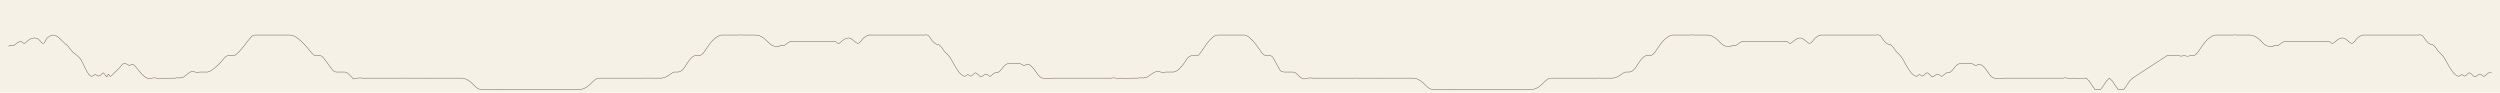
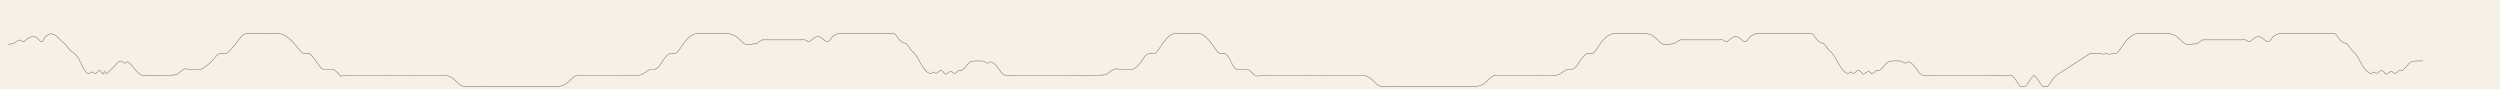
- <svg xmlns="http://www.w3.org/2000/svg" viewBox="0 0 17280 640">
-   <rect width="17280" height="640" fill="#f6f1e7" />
+ <svg xmlns="http://www.w3.org/2000/svg" viewBox="0 0 17920 640">
+   <rect width="17920" height="640" fill="#f6f1e7" />
  <g fill="none" stroke="#221d17" stroke-width="2.2" stroke-linecap="round" stroke-linejoin="round">
    <polyline data-tick="1" points="60,320 67,314 76,317 84,312 92,316 104,308 120,296 138,286 152,290 162,299 170,300 180,292 196,278 216,266 238,262 258,266 272,277 282,288 290,297 298,300 306,296 312,286 318,274 326,262 344,250 364,242 386,246 404,258 418,271 430,283 440,293 448,300 454,305 458,308 460,310" />
    <polyline data-tick="2" points="460,310 468,317 476,327 486,340 497,353 506,363 517,371 529,380 541,391 553,404 563,419 572,436 580,452 587,467 594,481 601,494 608,505 614,514 620,521 627,525 634,528 646,522 657,515 668,519 679,526 690,524 699,517 706,508 712,503 718,507 725,515 731,524 736,532 740,529 744,522 747,516 749,512 752,515 756,522 762,528 770,524 778,516 786,509 791,503" />
    <polyline data-tick="3" points="791,503 798,496 806,489 816,479 827,467 836,457 843,449 848,443 853,440 856,439 862,437 868,439 876,443 885,448 893,453 900,451 907,446 915,443 921,446 928,452 935,459 943,468 952,479 962,491 973,504 985,517 996,527 1006,534 1013,538 1019,541 1024,543 1028,544 1032,544 1036,543 1041,542 1046,541 1049,540" />
    <polyline data-tick="4" points="1049,540 1057,539 1066,538 1076,539 1087,541 1098,543 1108,544 1117,542 1125,539 1132,541 1138,543 1143,544 1148,544 1154,544 1160,543 1166,541 1172,540 1179,540 1188,540" />
    <polyline data-tick="5" points="1188,540 1197,540 1206,540 1215,540 1223,537 1231,540 1239,537 1247,540 1255,533 1263,536 1271,531 1279,525 1287,519 1295,512 1303,506 1311,501 1318,497 1325,494 1332,492 1340,495 1348,498 1356,499 1364,499 1372,499 1381,498 1390,498 1399,498 1408,498 1417,498 1426,498 1435,498" />
    <polyline data-tick="6" points="1435,498 1444,495 1453,491 1462,486 1472,479 1483,470 1495,460 1507,449 1519,437 1531,424 1543,410 1553,398 1561,391 1568,387 1575,385 1583,384 1590,384" />
    <polyline data-tick="7" points="1590,384 1601,384 1612,384 1624,382 1637,372 1650,360 1662,347 1673,334 1684,321 1694,308 1703,296 1711,285 1720,275 1727,266 1734,258 1741,251 1748,246 1755,243 1762,242 1774,242 1786,242 1798,242 1810,242 1822,242 1834,242 1846,242 1858,242 1870,242 1882,242 1894,242 1906,242" />
    <polyline data-tick="8" points="1906,242 1918,242 1930,242 1942,242 1954,242 1966,242 1978,242 1990,242 2000,242 2012,243 2024,246 2036,251 2048,258 2059,266 2070,275 2081,284 2091,294 2102,305 2113,317 2124,330 2135,343 2146,356 2156,368 2165,376 2172,382 2177,384 2188,384 2199,384 2210,384" />
    <polyline data-tick="9" points="2210,384 2221,387 2231,394 2243,409 2255,425 2267,441 2279,458 2291,474 2303,489 2313,494 2319,497 2322,498 2331,498 2340,498 2349,498" />
    <polyline data-tick="10" points="2349,498 2358,498 2367,498 2376,498 2385,498 2394,501 2403,506 2412,514 2421,523 2430,532 2436,538 2439,542 2442,546 2451,545 2460,542 2469,540 2478,539 2487,539 2496,539 2505,540 2514,540" />
    <polyline data-tick="11" points="2514,540 2523,540 2532,540 2541,540 2550,540 2559,540 2568,540 2577,540 2586,540 2595,540 2604,540 2613,540 2622,540 2631,540 2640,540 2649,540 2658,540 2667,540 2676,540 2685,540 2694,540 2703,540 2712,540 2721,540 2730,540 2739,540 2748,540 2757,540 2766,540 2775,540 2784,540 2793,540 2800,539 2809,540 2818,540 2827,540 2836,540 2845,540 2854,540 2863,540 2872,540 2881,540 2890,540 2899,540 2908,540 2917,540 2926,540 2935,540 2944,540" />
    <polyline data-tick="12" points="2944,540 2953,540 2962,540 2971,540 2980,540 2989,540 2998,540 3007,540 3016,540 3025,540 3034,540 3043,540 3052,540 3061,540 3070,540 3079,540 3088,540 3097,540 3106,540 3115,540 3124,540 3133,540 3142,540 3151,540 3160,540 3169,540 3178,540 3187,540 3196,540 3200,541 3209,543 3218,546 3227,550 3236,555 3245,561 3254,568 3263,576 3272,585 3281,594 3290,602 3299,609 3308,614 3317,617 3326,618 3335,618 3344,618 3353,618 3362,618 3371,618 3380,618 3389,618 3398,618 3407,618 3416,618 3425,618 3434,618 3443,618 3452,618" />
    <polyline data-tick="13" points="3452,618 3461,618 3470,618 3479,618 3488,618 3497,618 3506,618 3515,618 3524,618 3533,618 3542,618 3551,618 3560,618 3569,618 3578,618 3587,618 3596,618 3605,618 3614,618 3623,618 3632,618 3641,618 3650,618 3659,618 3668,618 3677,618 3686,618 3695,618 3704,618 3713,618 3722,618 3731,618 3740,618 3749,618 3758,618 3767,618 3776,618 3785,618 3794,618 3803,618 3812,618 3821,618 3830,618 3839,618 3848,618 3857,618 3866,618 3875,618 3884,618 3893,618 3902,618 3911,618 3920,618 3929,618 3938,618 3947,618 3956,618 3965,618 3974,618 3983,618 3992,618 4001,618 4008,618" />
    <polyline data-tick="14" points="4008,618 4017,617 4026,615 4035,612 4044,608 4053,603 4062,597 4071,590 4080,582 4089,573 4098,564 4107,556 4116,549 4125,544 4134,541 4143,540 4152,540 4161,540 4170,540 4179,540 4188,540 4197,540 4206,540 4215,540 4224,540 4233,540 4242,540 4251,540 4260,540 4269,540 4278,540 4287,540 4296,540 4305,540 4314,540 4323,540 4332,540 4341,540 4350,540 4359,540 4368,540 4377,540 4386,540 4395,540 4404,540 4413,540 4422,540 4431,540 4440,540 4449,540 4458,540 4467,540 4480,539 4489,540 4498,540 4507,540 4516,540 4525,540 4534,540 4543,540 4552,540 4561,540 4570,540" />
    <polyline data-tick="15" points="4570,540 4579,539 4588,537 4597,534 4606,530 4615,525 4624,519 4633,513 4642,507 4651,502 4660,498 4669,498 4678,498 4687,498" />
    <polyline data-tick="16" points="4687,498 4696,496 4705,492 4714,486 4723,477 4732,465 4741,451 4750,437 4759,424 4768,412 4777,402 4786,394 4795,388 4804,384 4813,384 4822,384 4833,384" />
    <polyline data-tick="17" points="4833,384 4842,382 4851,377 4860,368 4869,356 4878,343 4887,330 4896,317 4905,304 4914,293 4923,283 4932,274 4941,266 4950,259 4959,253 4968,248 4977,244 4986,242 4995,242 5004,242 5013,242 5022,242 5031,242 5040,242 5049,242 5058,242 5067,242 5076,242 5085,242 5094,242 5103,242 5112,242 5120,241 5129,242 5138,242 5147,242 5156,242 5165,242 5174,242 5183,242 5192,242 5201,242 5210,242 5219,242 5224,242" />
    <polyline data-tick="18" points="5224,242 5233,243 5242,245 5251,248 5260,252 5269,257 5278,263 5287,270 5296,278 5305,287 5314,296 5323,304 5332,311 5341,316 5350,319 5359,320 5368,320 5377,320 5386,320" />
    <polyline data-tick="19" points="5386,320 5393,314 5402,317 5410,312 5418,316 5430,308 5446,296 5464,286" />
    <polyline data-tick="20" points="5464,286 5473,286 5482,286 5491,286 5500,286 5509,286 5518,286 5527,286 5536,286 5545,286 5554,286 5563,286 5572,286 5581,286 5590,286 5599,286 5608,286 5617,286 5626,286 5635,286 5644,286 5653,286 5662,286 5671,286 5680,286 5689,286 5698,286 5707,286 5716,286 5725,286 5734,286 5743,286 5752,286 5760,285" />
    <polyline data-tick="21" points="5760,285 5769,286 5780,290 5790,299 5799,300 5810,292 5827,278 5845,266 5865,262 5881,266 5896,277 5909,288 5921,297 5930,300 5939,296 5950,286 5959,274 5969,262 5987,250 6006,242" />
    <polyline data-tick="22" points="6006,242 6015,242 6024,242 6033,242 6042,242 6051,242 6060,242 6069,242 6078,242 6087,242 6096,242 6105,242 6114,242 6123,242 6132,242 6141,242 6150,242 6159,242 6168,242 6177,242 6186,242 6195,242 6204,242 6213,242 6222,242 6231,242 6240,242 6249,242 6258,242 6267,242 6276,242 6285,242 6294,242 6303,242 6312,242 6321,242 6330,242 6339,242 6348,242 6357,242 6366,242 6375,242 6384,242 6393,242 6400,241" />
    <polyline data-tick="23" points="6400,241 6409,242 6418,246 6427,258 6436,271 6445,283 6454,293 6463,300 6472,305 6481,308 6490,310" />
    <polyline data-tick="24" points="6490,310 6499,317 6508,327 6517,340 6526,353 6535,363 6544,371 6553,380 6562,391 6571,404 6580,419 6589,436 6598,452 6607,467 6616,481 6625,494 6634,505 6643,514 6652,521 6661,525 6670,528 6679,522 6688,515 6697,519 6706,526 6715,524 6724,517 6733,508 6742,503 6751,507 6760,515 6769,524 6778,532 6787,529 6796,522 6805,516 6814,512 6823,515 6832,522 6841,528 6850,524 6859,516 6868,509 6877,503 6886,503 6895,503" />
    <polyline data-tick="25" points="6895,503 6904,496 6913,489 6922,479 6931,467 6940,457 6949,449 6958,443 6967,440 6976,439 6985,437 6994,437 7003,437 7012,437 7021,437 7030,437 7040,437" />
    <polyline data-tick="26" points="7040,437 7049,439 7058,443 7067,448 7076,453 7085,451 7094,446 7103,443 7112,446 7121,452 7130,459 7139,468 7148,479 7157,491 7166,504 7175,517 7184,527 7193,534 7202,538 7211,541 7220,543 7229,544 7238,544 7247,543 7256,542 7265,541 7274,540" />
    <polyline data-tick="27" points="7274,540 7283,540 7292,540 7301,540 7310,540 7319,540 7328,540 7337,540 7346,540 7355,540 7364,540 7373,540 7382,540 7391,540 7400,540 7409,540 7418,540 7427,540 7436,540 7445,540 7454,540 7463,540 7472,540 7481,540 7490,540 7499,540 7508,540 7517,540 7526,540 7535,540 7544,540 7553,540 7562,540 7571,540 7580,540 7589,540 7598,540 7607,540 7616,540 7625,540 7634,540 7643,540 7652,540 7661,540 7670,540 7680,540" />
    <polyline data-tick="28" points="7680,540 7689,539 7698,538 7707,539 7716,541 7725,543 7734,544 7743,542 7752,539 7761,541 7770,543 7779,544 7788,544 7797,544 7806,543 7815,541 7824,540 7833,540 7842,540" />
    <polyline data-tick="29" points="7842,540 7851,540 7860,540 7869,540 7878,537 7887,540 7896,537 7905,540 7914,533 7923,536 7932,531 7941,525 7950,519 7959,512 7968,506 7977,501 7986,497 7995,494 8004,492 8013,495 8022,498 8031,499 8040,499 8049,499 8058,498 8067,498 8076,498 8085,498 8094,498 8103,498 8112,498" />
    <polyline data-tick="30" points="8112,498 8121,495 8130,491 8139,486 8148,479 8157,470 8166,460 8175,449 8184,437 8193,424 8202,410 8211,398 8220,391 8229,387 8238,385 8247,384 8256,384" />
    <polyline data-tick="31" points="8256,384 8265,384 8274,384 8283,382 8292,372 8301,360 8310,347 8319,334 8328,321 8337,308 8346,296 8355,285 8364,275 8373,266 8382,258 8391,251 8400,246 8409,243 8418,242 8427,242 8436,242 8445,242 8454,242 8463,242 8472,242 8481,242 8490,242 8499,242 8508,242 8517,242 8526,242" />
    <polyline data-tick="32" points="8526,242 8535,242 8544,242 8553,242 8562,242 8571,242 8580,242 8589,242 8598,242 8607,243 8616,246 8625,251 8634,258 8643,266 8652,275 8661,284 8670,294 8679,305 8688,317 8697,330 8706,343 8715,356 8724,368 8733,376 8742,382 8751,384 8760,384 8769,384 8778,384" />
    <polyline data-tick="33" points="8778,384 8787,387 8796,394 8805,409 8814,425 8823,441 8832,458 8841,474 8850,489 8859,494 8868,497 8877,498 8886,498 8895,498 8904,498" />
    <polyline data-tick="34" points="8904,498 8913,498 8922,498 8931,498 8940,498 8949,501 8958,506 8967,514 8976,523 8985,532 8994,538 9003,542 9012,546 9021,545 9030,542 9039,540 9048,539 9057,539 9066,539 9075,540 9084,540" />
    <polyline data-tick="35" points="9084,540 9093,540 9102,540 9111,540 9120,540 9129,540 9138,540 9147,540 9156,540 9165,540 9174,540 9183,540 9192,540 9201,540 9210,540 9219,540 9228,540 9237,540 9246,540 9255,540 9264,540 9273,540 9282,540 9291,540 9300,540 9309,540 9318,540 9327,540 9336,540 9345,540 9354,540 9363,540 9372,539 9381,540 9390,540 9399,540 9408,540 9417,540 9426,540 9435,540 9444,540 9453,540 9462,540 9471,540 9480,540 9489,540 9498,540 9507,540 9516,540" />
    <polyline data-tick="36" points="9516,540 9525,540 9534,540 9543,540 9552,540 9561,540 9570,540 9579,540 9588,540 9597,540 9606,540 9615,540 9624,540 9633,540 9642,540 9651,540 9660,540 9669,540 9678,540 9687,540 9696,540 9705,540 9714,540 9723,540 9732,540 9741,540 9750,540 9759,540 9768,540 9777,541 9786,543 9795,546 9804,550 9813,555 9822,561 9831,568 9840,576 9849,585 9858,594 9867,602 9876,609 9885,614 9894,617 9903,618 9912,618 9921,618 9930,618 9939,618 9948,618 9957,618 9966,618 9975,618 9984,618 9993,618 10002,618 10011,618 10020,618 10029,618" />
    <polyline data-tick="37" points="10029,618 10038,618 10047,618 10056,618 10065,618 10074,618 10083,618 10092,618 10101,618 10110,618 10119,618 10128,618 10137,618 10146,618 10155,618 10164,618 10173,618 10182,618 10191,618 10200,618 10209,618 10218,618 10227,618 10236,618 10245,618 10254,618 10263,618 10272,618 10281,618 10290,618 10299,618 10308,618 10317,618 10326,618 10335,618 10344,618 10353,618 10362,618 10371,618 10380,618 10389,618 10398,618 10407,618 10416,618 10425,618 10434,618 10443,618 10452,618 10461,618 10470,618 10479,618 10488,618 10497,618 10506,618 10515,618 10524,618 10533,618 10542,618 10551,618 10560,618 10569,618 10578,618 10587,618" />
    <polyline data-tick="38" points="10587,618 10596,617 10605,615 10614,612 10623,608 10632,603 10641,597 10650,590 10659,582 10668,573 10677,564 10686,556 10695,549 10704,544 10713,541 10722,540 10731,540 10740,540 10749,540 10758,540 10767,540 10776,540 10785,540 10794,540 10803,540 10812,540 10821,540 10830,540 10839,540 10848,540 10857,540 10866,540 10875,540 10884,540 10893,540 10902,540 10911,540 10920,540 10929,540 10938,540 10947,540 10956,540 10965,540 10974,540 10983,540 10992,540 11001,540 11010,540 11019,540 11028,540 11037,540 11046,540 11055,539 11064,540 11073,540 11082,540 11091,540 11100,540 11109,540 11118,540 11127,540 11136,540 11145,540" />
    <polyline data-tick="39" points="11145,540 11154,539 11163,537 11172,534 11181,530 11190,525 11199,519 11208,513 11217,507 11226,502 11235,498 11244,498 11253,498 11262,498" />
    <polyline data-tick="40" points="11262,498 11271,496 11280,492 11289,486 11298,477 11307,465 11316,451 11325,437 11334,424 11343,412 11352,402 11361,394 11370,388 11379,384 11388,384 11397,384 11406,384" />
    <polyline data-tick="41" points="11406,384 11415,382 11424,377 11433,368 11442,356 11451,343 11460,330 11469,317 11478,304 11487,293 11496,283 11505,274 11514,266 11523,259 11532,253 11541,248 11550,244 11559,242 11568,242 11577,242 11586,242 11595,242 11604,242 11613,242 11622,242 11631,242 11640,242 11649,242 11658,242 11667,242 11676,242 11685,242 11694,241 11703,242 11712,242 11721,242 11730,242 11739,242 11748,242 11757,242 11766,242 11775,242 11784,242 11793,242 11802,242" />
    <polyline data-tick="42" points="11802,242 11811,243 11820,245 11829,248 11838,252 11847,257 11856,263 11865,270 11874,278 11883,287 11892,296 11901,304 11910,311 11919,316 11928,319 11937,320 11946,320 11955,320 11964,320" />
    <polyline data-tick="43" points="11964,320 11971,314 11980,317 11988,312 11996,316 12008,308 12024,296 12042,286" />
    <polyline data-tick="44" points="12042,286 12051,286 12060,286 12069,286 12078,286 12087,286 12096,286 12105,286 12114,286 12123,286 12132,286 12141,286 12150,286 12159,286 12168,286 12177,286 12186,286 12195,286 12204,286 12213,286 12222,286 12231,286 12240,286 12249,286 12258,286 12267,286 12276,286 12285,286 12294,286 12303,286 12312,286 12321,286 12330,286 12338,285" />
    <polyline data-tick="45" points="12338,285 12347,286 12358,290 12368,299 12377,300 12388,292 12405,278 12423,266 12443,262 12459,266 12474,277 12487,288 12499,297 12508,300 12517,296 12528,286 12537,274 12547,262 12565,250 12584,242" />
    <polyline data-tick="46" points="12584,242 12593,242 12602,242 12611,242 12620,242 12629,242 12638,242 12647,242 12656,242 12665,242 12674,242 12683,242 12692,242 12701,242 12710,242 12719,242 12728,242 12737,242 12746,242 12755,242 12764,242 12773,242 12782,242 12791,242 12800,242 12809,242 12818,242 12827,242 12836,242 12845,242 12854,242 12863,242 12872,242 12881,242 12890,242 12899,242 12908,242 12917,242 12926,242 12935,242 12944,242 12953,242 12962,242 12971,242 12978,241" />
    <polyline data-tick="47" points="12978,241 12987,242 12996,246 13005,258 13014,271 13023,283 13032,293 13041,300 13050,305 13059,308 13068,310" />
    <polyline data-tick="48" points="13068,310 13077,317 13086,327 13095,340 13104,353 13113,363 13122,371 13131,380 13140,391 13149,404 13158,419 13167,436 13176,452 13185,467 13194,481 13203,494 13212,505 13221,514 13230,521 13239,525 13248,528 13257,522 13266,515 13275,519 13284,526 13293,524 13302,517 13311,508 13320,503 13329,507 13338,515 13347,524 13356,532 13365,529 13374,522 13383,516 13392,512 13401,515 13410,522 13419,528 13428,524 13437,516 13446,509 13455,503 13464,503 13473,503" />
    <polyline data-tick="49" points="13473,503 13482,496 13491,489 13500,479 13509,467 13518,457 13527,449 13536,443 13545,440 13554,439 13563,437 13572,437 13581,437 13590,437 13599,437 13608,437 13618,437" />
    <polyline data-tick="50" points="13618,437 13627,439 13636,443 13645,448 13654,453 13663,451 13672,446 13681,443 13690,446 13699,452 13708,459 13717,468 13726,479 13735,491 13744,504 13753,517 13762,527 13771,534 13780,538 13789,541 13798,543 13807,544 13816,544 13825,543 13834,542 13843,541 13852,540" />
    <polyline data-tick="51" points="13852,540 13861,540 13870,540 13879,540 13888,540 13897,540 13906,540 13915,540 13924,540 13933,540 13942,540 13951,540 13960,540 13969,540 13978,540 13987,540 13996,540 14005,540 14014,540 14023,540 14032,540 14041,540 14050,540 14059,540 14068,540 14077,540 14086,540 14095,540 14104,540 14113,540 14122,540 14131,540 14140,540 14149,540 14158,540 14167,540 14176,540 14185,540 14194,540 14203,540 14212,540 14221,540 14230,540 14239,540 14248,540 14258,540" />
    <polyline data-tick="52" points="14258,540 14267,539 14276,538 14285,539 14294,541 14303,543 14312,544 14321,542 14330,539 14339,541 14348,543 14357,544 14366,544 14375,544 14384,543 14393,541 14402,540 14411,540 14420,540" />
    <polyline data-tick="54" points="14420,540 14440,560 14460,590 14480,618 14500,618 14520,618 14540,590 14560,560 14580,540 14600,560 14620,590 14640,618 14660,618 14680,618 14700,590 14720,560 14740,540" />
    <polyline data-tick="55" points="14740,540 14760,527 14780,514 14800,501 14820,488 14840,475 14860,462 14880,449 14900,436 14920,423 14940,410 14960,397 14980,384 15000,384 15020,384" />
    <polyline data-tick="56" points="15020,384 15028,383 15037,382 15047,383 15058,385 15069,387 15079,388 15088,386 15096,383 15103,385 15109,387 15114,388 15119,388 15125,388 15131,387 15137,385 15143,384 15150,384 15159,384" />
    <polyline data-tick="57" points="15159,384 15168,382 15177,377 15186,368 15195,356 15204,343 15213,330 15222,317 15231,304 15240,293 15249,283 15258,274 15267,266 15276,259 15285,253 15294,248 15303,244 15312,242 15321,242 15330,242 15339,242 15348,242 15357,242 15366,242 15375,242 15384,242 15393,242 15402,242 15411,242 15420,242 15429,242 15438,242 15446,241 15455,242 15464,242 15473,242 15482,242 15491,242 15500,242 15509,242 15518,242 15527,242 15536,242 15545,242 15550,242" />
    <polyline data-tick="58" points="15550,242 15559,243 15568,245 15577,248 15586,252 15595,257 15604,263 15613,270 15622,278 15631,287 15640,296 15649,304 15658,311 15667,316 15676,319 15685,320 15694,320 15703,320 15712,320" />
    <polyline data-tick="59" points="15712,320 15719,314 15728,317 15736,312 15744,316 15756,308 15772,296 15790,286" />
    <polyline data-tick="60" points="15790,286 15799,286 15808,286 15817,286 15826,286 15835,286 15844,286 15853,286 15862,286 15871,286 15880,286 15889,286 15898,286 15907,286 15916,286 15925,286 15934,286 15943,286 15952,286 15961,286 15970,286 15979,286 15988,286 15997,286 16006,286 16015,286 16024,286 16033,286 16042,286 16051,286 16060,286 16069,286 16078,286 16086,285" />
    <polyline data-tick="61" points="16086,285 16095,286 16106,290 16116,299 16125,300 16136,292 16153,278 16171,266 16191,262 16207,266 16222,277 16235,288 16247,297 16256,300 16265,296 16276,286 16285,274 16295,262 16313,250 16332,242" />
    <polyline data-tick="62" points="16332,242 16341,242 16350,242 16359,242 16368,242 16377,242 16386,242 16395,242 16404,242 16413,242 16422,242 16431,242 16440,242 16449,242 16458,242 16467,242 16476,242 16485,242 16494,242 16503,242 16512,242 16521,242 16530,242 16539,242 16548,242 16557,242 16566,242 16575,242 16584,242 16593,242 16602,242 16611,242 16620,242 16629,242 16638,242 16647,242 16656,242 16665,242 16674,242 16683,242 16692,242 16701,242 16710,242 16719,242 16726,241" />
    <polyline data-tick="63" points="16726,241 16735,242 16744,246 16753,258 16762,271 16771,283 16780,293 16789,300 16798,305 16807,308 16816,310" />
    <polyline data-tick="64" points="16816,310 16825,317 16834,327 16843,340 16852,353 16861,363 16870,371 16879,380 16888,391 16897,404 16906,419 16915,436 16924,452 16933,467 16942,481 16951,494 16960,505 16969,514 16978,521 16987,525 16996,528 17005,522 17014,515 17023,519 17032,526 17041,524 17050,517 17059,508 17068,503 17077,507 17086,515 17095,524 17104,532 17113,529 17122,522 17131,516 17140,512 17149,515 17158,522 17167,528 17176,524 17185,516 17194,509 17203,503 17212,503 17221,503" />
+     <polyline data-tick="65" points="17221,503 17230,496 17239,489 17248,479 17257,467 17266,457 17275,449 17284,443 17293,440 17302,439 17311,437 17320,437 17329,437 17338,437 17347,437 17356,437 17366,437" />
  </g>
</svg>
